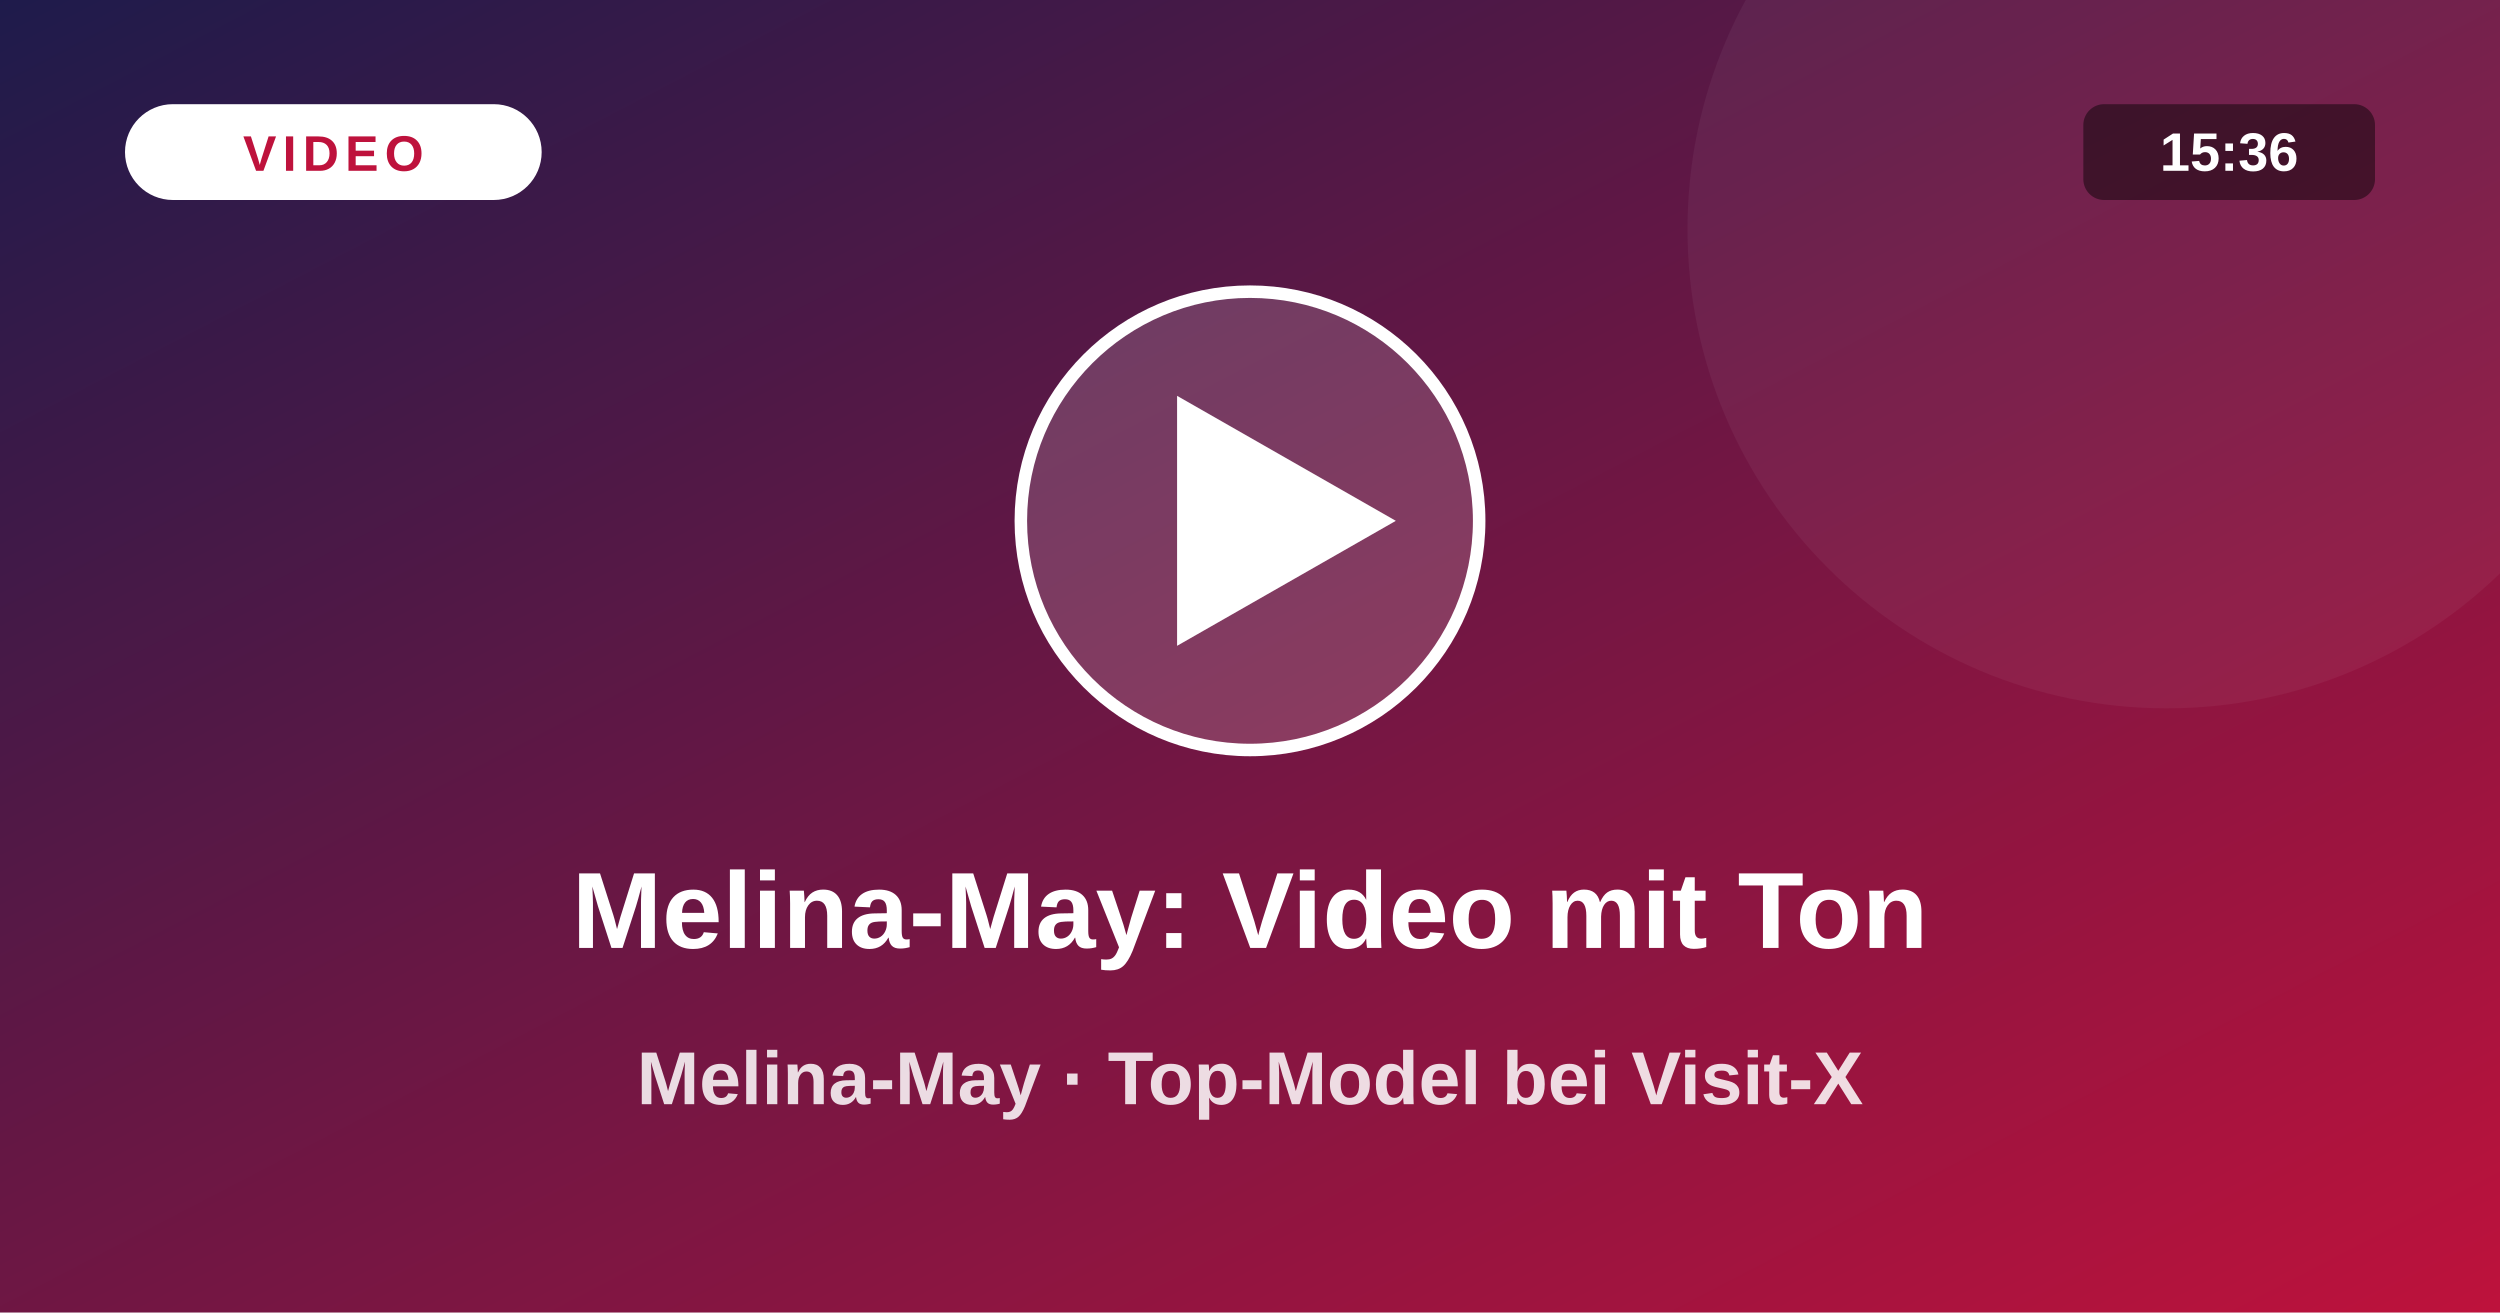
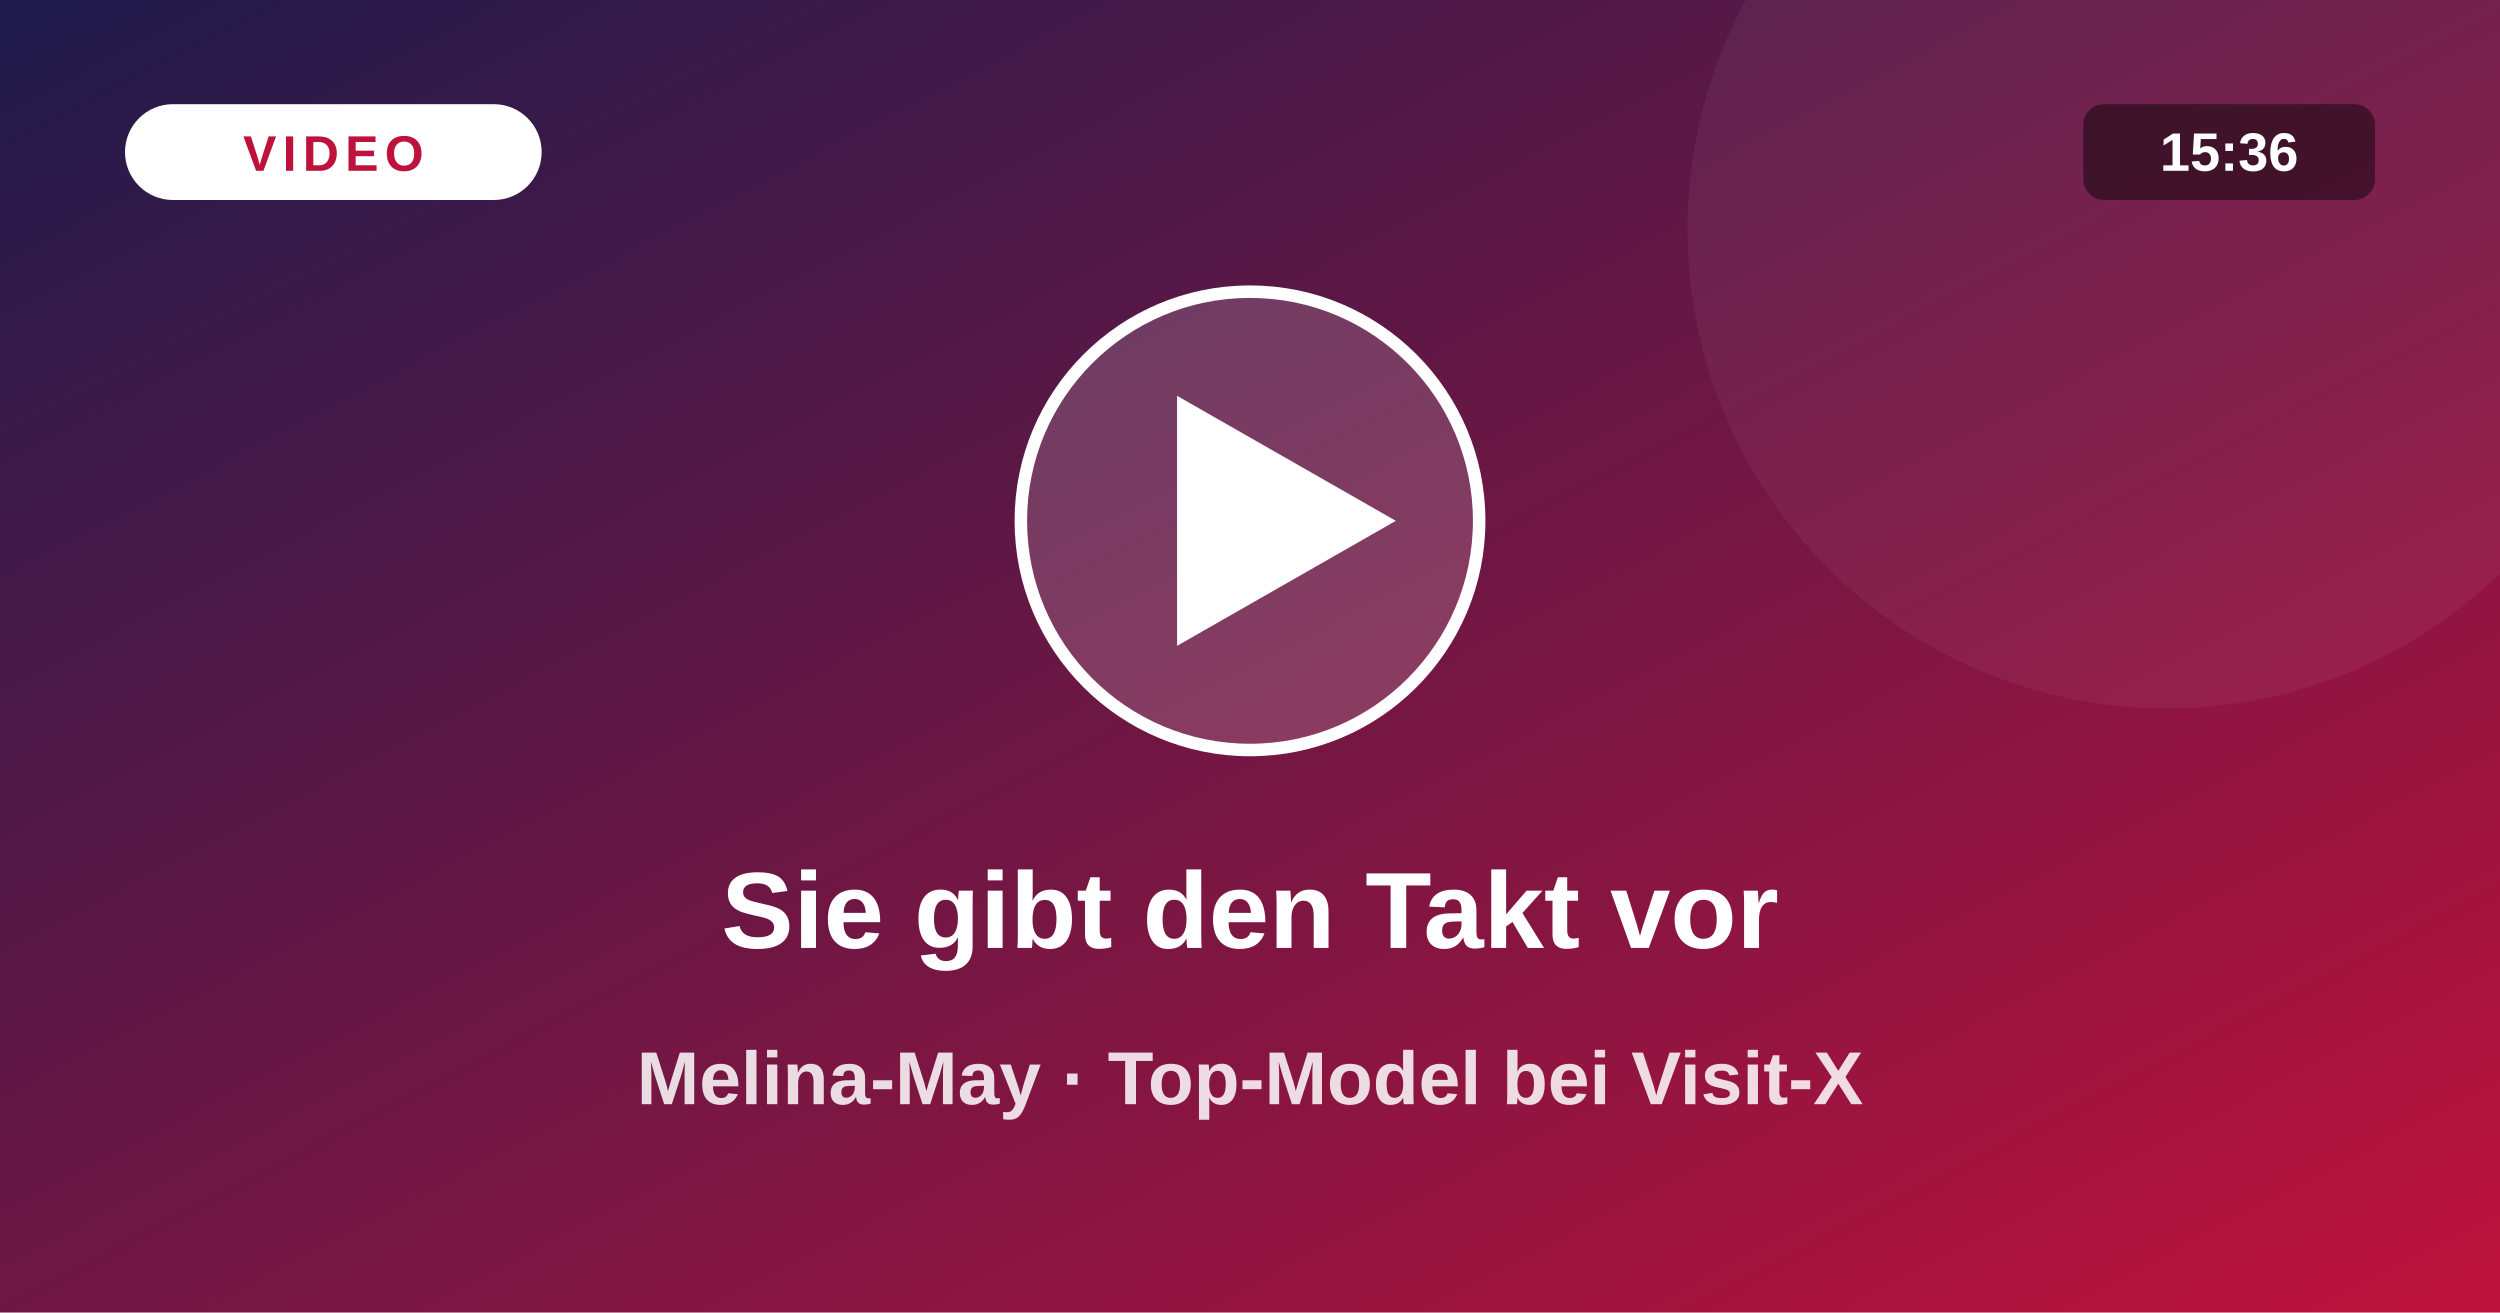
<svg xmlns="http://www.w3.org/2000/svg" viewBox="0 0 1200 630">
  <defs>
    <linearGradient id="vg" x1="0" y1="0" x2="1" y2="1">
      <stop offset="0" stop-color="#1e1b4b" />
      <stop offset="1" stop-color="#be123c" />
    </linearGradient>
  </defs>
  <rect width="1200" height="630" fill="url(#vg)" />
  <circle cx="1040" cy="110" r="230" fill="#fff" fill-opacity=".05" />
  <circle cx="600" cy="250" r="110" fill="#fff" fill-opacity=".16" stroke="#fff" stroke-width="6" />
  <path d="M565 190 L565 310 L670 250 Z" fill="#fff" />
  <rect x="60" y="50" width="200" height="46" rx="23" fill="#fff" />
  <text x="160" y="82" text-anchor="middle" font-size="24" font-weight="800" fill="#be123c" letter-spacing="3" font-family="system-ui,Arial,sans-serif">VIDEO</text>
  <rect x="1000" y="50" width="140" height="46" rx="10" fill="#000" fill-opacity=".45" />
  <text x="1070" y="82" text-anchor="middle" font-size="26" font-weight="700" fill="#fff" font-family="system-ui,Arial,sans-serif">15:36</text>
-   <text x="600" y="455" text-anchor="middle" font-size="52" font-weight="800" fill="#fff" font-family="system-ui,Arial,sans-serif">Melina-May: Video mit Ton</text>
+   <text x="600" y="455" text-anchor="middle" font-size="52" font-weight="800" fill="#fff" font-family="system-ui,Arial,sans-serif">Sie gibt den Takt vor</text>
  <text x="600" y="530" text-anchor="middle" font-size="36" font-weight="600" fill="#fff" fill-opacity=".85" font-family="system-ui,Arial,sans-serif">Melina-May · Top-Model bei Visit-X</text>
</svg>
